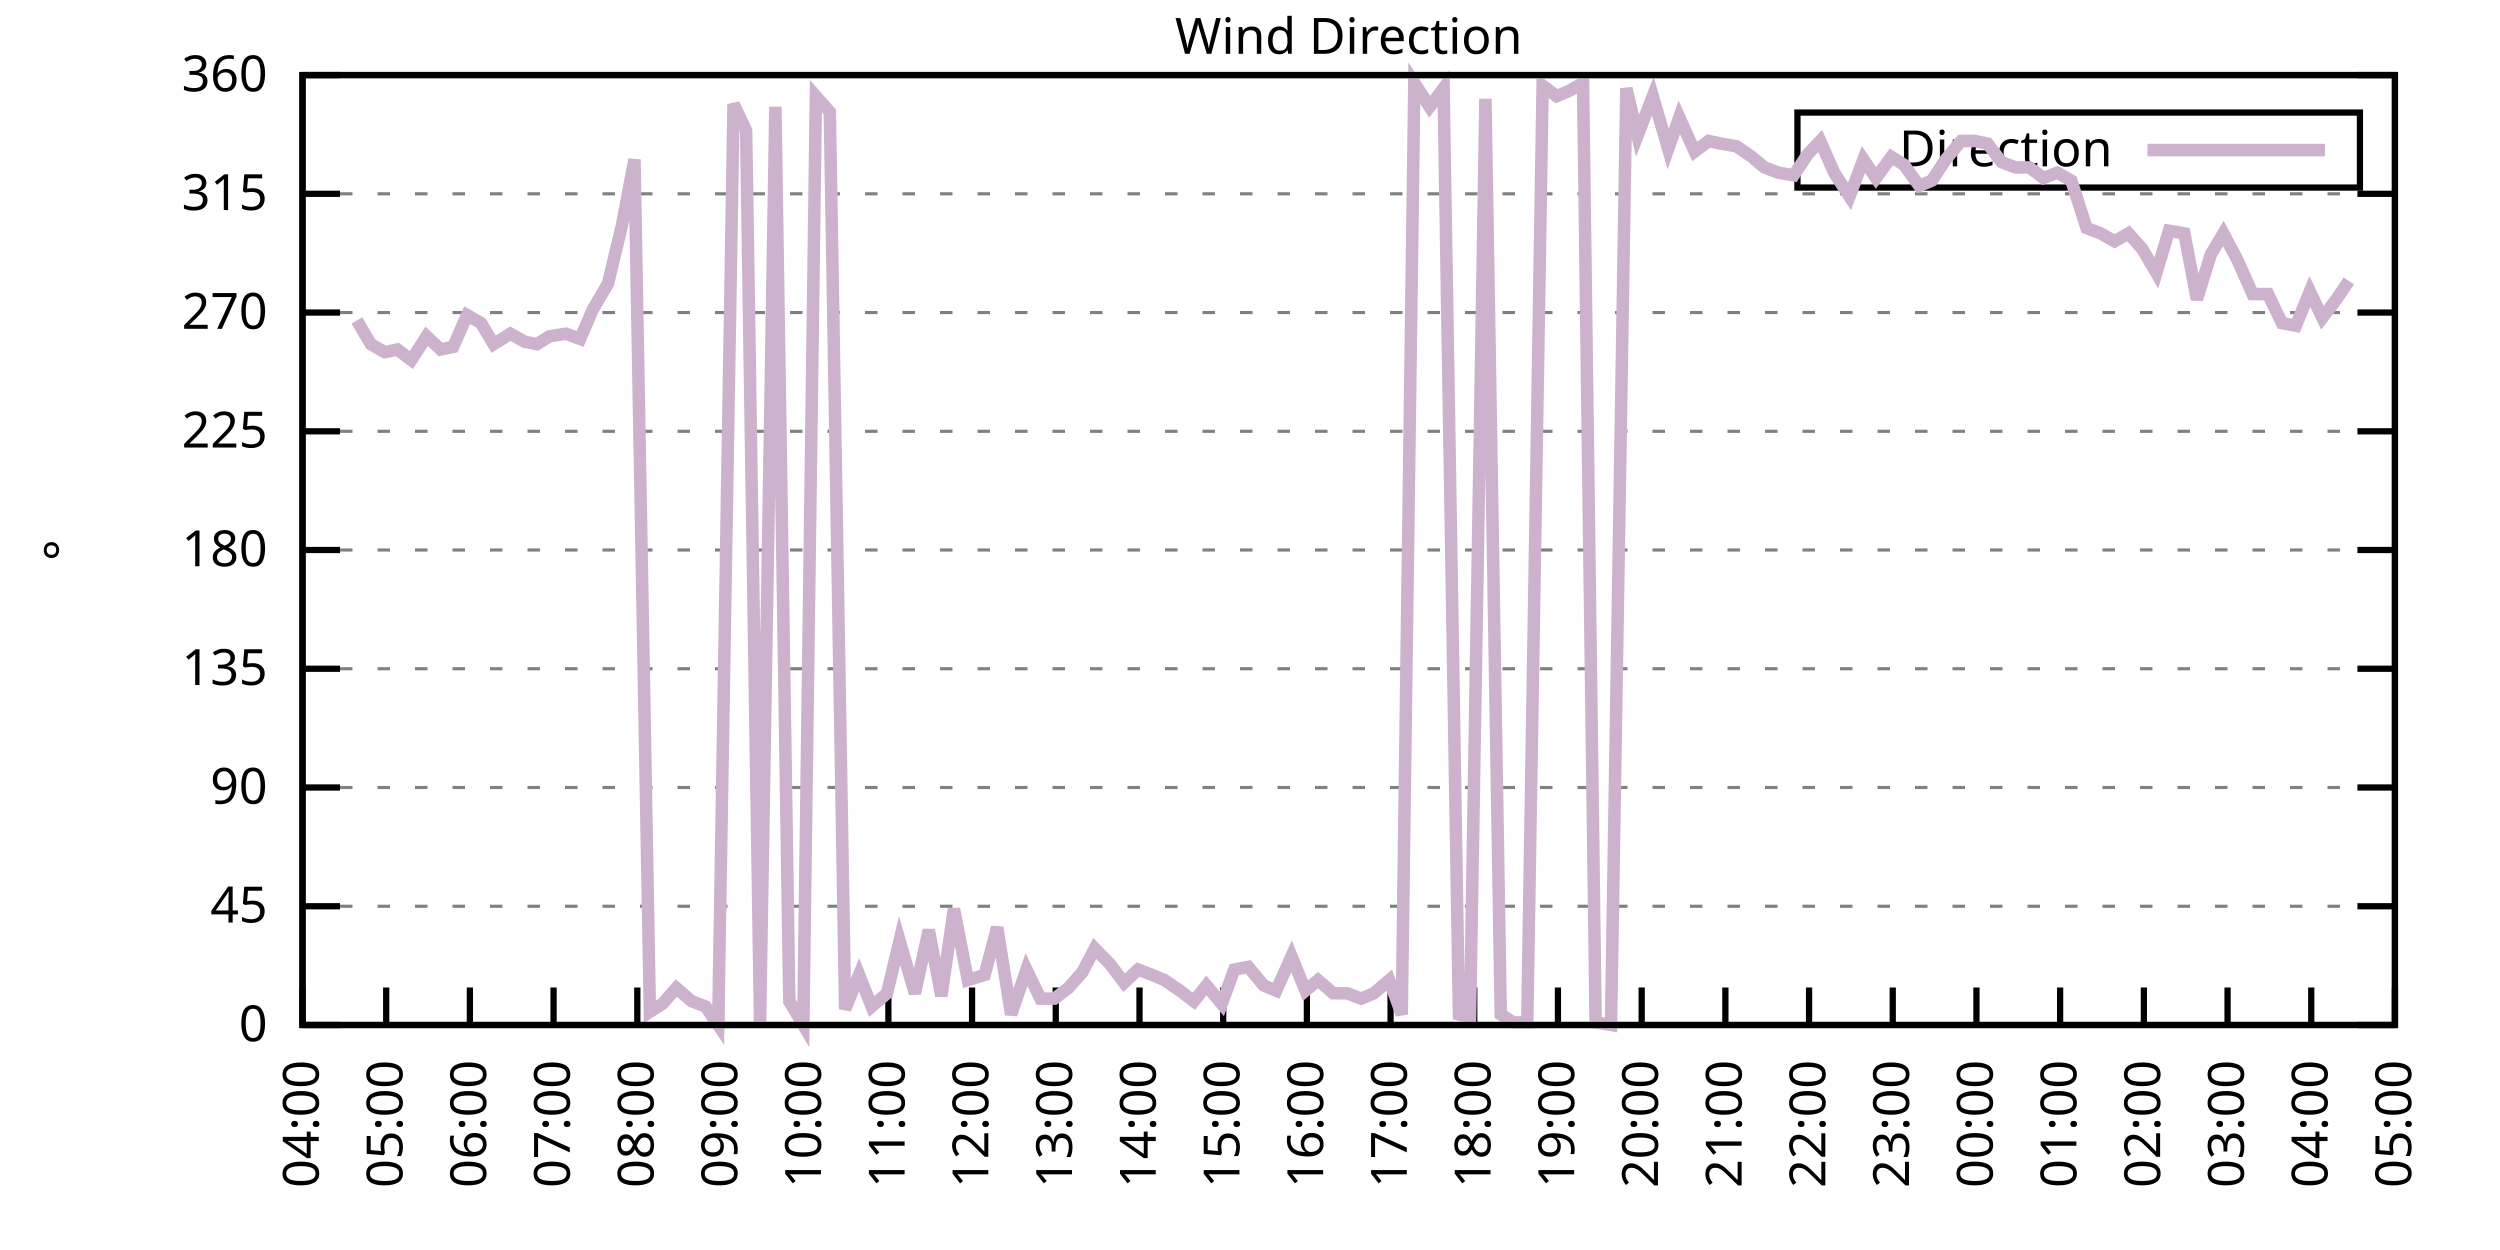
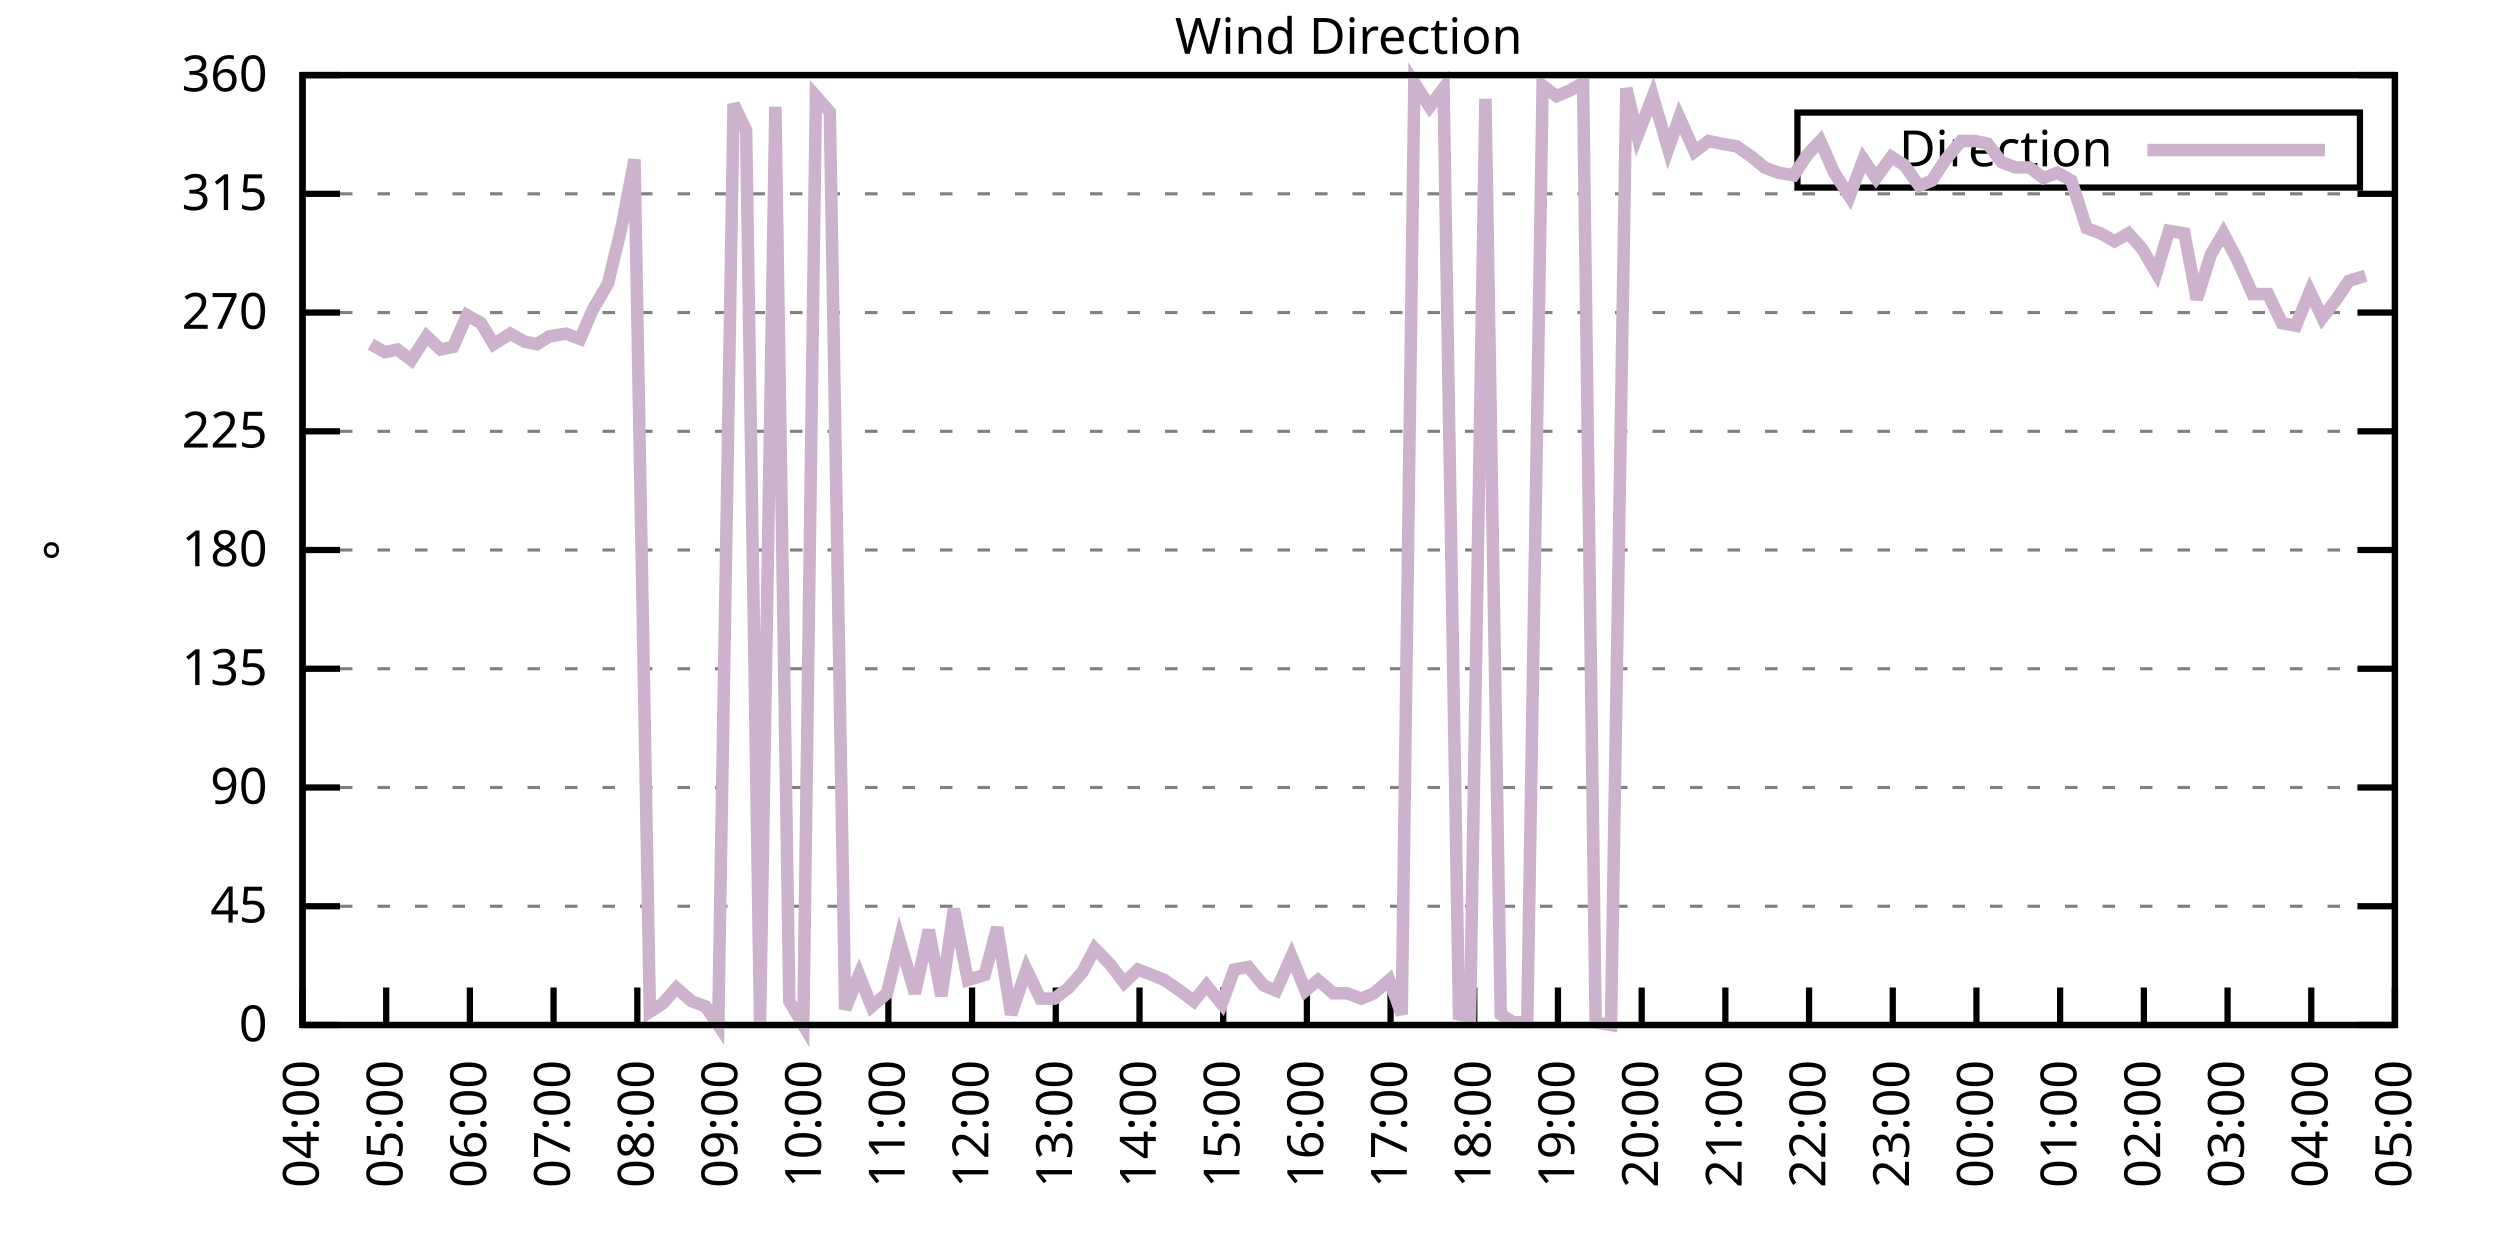
<svg xmlns="http://www.w3.org/2000/svg" xmlns:xlink="http://www.w3.org/1999/xlink" width="400" height="200" viewBox="0 0 400 200">
  <g id="gnuplot_canvas">
    <rect x="0" y="0" width="400" height="200" fill="none" />
    <defs>
      <circle id="gpDot" r="0.5" stroke-width="0.5" stroke="currentColor" />
      <path id="gpPt0" stroke-width="0.333" stroke="currentColor" d="M-1,0 h2 M0,-1 v2" />
      <path id="gpPt1" stroke-width="0.333" stroke="currentColor" d="M-1,-1 L1,1 M1,-1 L-1,1" />
      <path id="gpPt2" stroke-width="0.333" stroke="currentColor" d="M-1,0 L1,0 M0,-1 L0,1 M-1,-1 L1,1 M-1,1 L1,-1" />
      <rect id="gpPt3" stroke-width="0.333" stroke="currentColor" x="-1" y="-1" width="2" height="2" />
      <rect id="gpPt4" stroke-width="0.333" stroke="currentColor" fill="currentColor" x="-1" y="-1" width="2" height="2" />
      <circle id="gpPt5" stroke-width="0.333" stroke="currentColor" cx="0" cy="0" r="1" />
      <use xlink:href="#gpPt5" id="gpPt6" fill="currentColor" stroke="none" />
      <path id="gpPt7" stroke-width="0.333" stroke="currentColor" d="M0,-1.33 L-1.33,0.67 L1.33,0.67 z" />
      <use xlink:href="#gpPt7" id="gpPt8" fill="currentColor" stroke="none" />
      <use xlink:href="#gpPt7" id="gpPt9" stroke="currentColor" transform="rotate(180)" />
      <use xlink:href="#gpPt9" id="gpPt10" fill="currentColor" stroke="none" />
      <use xlink:href="#gpPt3" id="gpPt11" stroke="currentColor" transform="rotate(45)" />
      <use xlink:href="#gpPt11" id="gpPt12" fill="currentColor" stroke="none" />
      <path id="gpPt13" stroke-width="0.333" stroke="currentColor" d="M0,1.330 L1.265,0.411 L0.782,-1.067 L-0.782,-1.076 L-1.265,0.411 z" />
      <use xlink:href="#gpPt13" id="gpPt14" fill="currentColor" stroke="none" />
      <filter id="textbox" filterUnits="objectBoundingBox" x="0" y="0" height="1" width="1">
        <feFlood flood-color="white" flood-opacity="1" result="bgnd" />
        <feComposite in="SourceGraphic" in2="bgnd" operator="atop" />
      </filter>
      <filter id="greybox" filterUnits="objectBoundingBox" x="0" y="0" height="1" width="1">
        <feFlood flood-color="lightgrey" flood-opacity="1" result="grey" />
        <feComposite in="SourceGraphic" in2="grey" operator="atop" />
      </filter>
    </defs>
    <g fill="none" color="white" stroke="currentColor" stroke-width="1.00" stroke-linecap="butt" stroke-linejoin="miter">
</g>
    <g fill="none" color="black" stroke="currentColor" stroke-width="1.00" stroke-linecap="butt" stroke-linejoin="miter">
      <g stroke="none" shape-rendering="crispEdges">
        <polygon fill="rgb(255, 255, 255)" points="48.40,164.00 383.18,164.00 383.18,12.02 48.40,12.02 " />
      </g>
    </g>
    <g fill="none" color="black" stroke="currentColor" stroke-width="1.00" stroke-linecap="butt" stroke-linejoin="miter">
</g>
    <g fill="none" color="black" stroke="black" stroke-width="0.50" stroke-linecap="butt" stroke-linejoin="miter">
</g>
    <g fill="none" color="gray" stroke="currentColor" stroke-width="0.50" stroke-linecap="butt" stroke-linejoin="miter">
      <path stroke="gray" stroke-dasharray="2,4" class="gridline" d="M48.40,164.00 L383.19,164.00  " />
    </g>
    <g fill="none" color="gray" stroke="gray" stroke-width="1.00" stroke-linecap="butt" stroke-linejoin="miter">
</g>
    <g fill="none" color="black" stroke="currentColor" stroke-width="1.00" stroke-linecap="butt" stroke-linejoin="miter">
      <path stroke="black" d="M48.40,164.00 L54.40,164.00 M383.19,164.00 L377.19,164.00  " />
      <g transform="translate(42.80,166.60)" stroke="none" fill="black" font-family="Sans" font-size="8.00" text-anchor="end">
        <text>
          <tspan font-family="Sans"> 0</tspan>
        </text>
      </g>
    </g>
    <g fill="none" color="black" stroke="currentColor" stroke-width="1.00" stroke-linecap="butt" stroke-linejoin="miter">
</g>
    <g fill="none" color="black" stroke="black" stroke-width="0.50" stroke-linecap="butt" stroke-linejoin="miter">
</g>
    <g fill="none" color="gray" stroke="currentColor" stroke-width="0.50" stroke-linecap="butt" stroke-linejoin="miter">
      <path stroke="gray" stroke-dasharray="2,4" class="gridline" d="M48.40,145.00 L383.19,145.00  " />
    </g>
    <g fill="none" color="gray" stroke="gray" stroke-width="1.00" stroke-linecap="butt" stroke-linejoin="miter">
</g>
    <g fill="none" color="black" stroke="currentColor" stroke-width="1.00" stroke-linecap="butt" stroke-linejoin="miter">
      <path stroke="black" d="M48.40,145.00 L54.40,145.00 M383.19,145.00 L377.19,145.00  " />
      <g transform="translate(42.80,147.60)" stroke="none" fill="black" font-family="Sans" font-size="8.00" text-anchor="end">
        <text>
          <tspan font-family="Sans"> 45</tspan>
        </text>
      </g>
    </g>
    <g fill="none" color="black" stroke="currentColor" stroke-width="1.00" stroke-linecap="butt" stroke-linejoin="miter">
</g>
    <g fill="none" color="black" stroke="black" stroke-width="0.50" stroke-linecap="butt" stroke-linejoin="miter">
</g>
    <g fill="none" color="gray" stroke="currentColor" stroke-width="0.50" stroke-linecap="butt" stroke-linejoin="miter">
      <path stroke="gray" stroke-dasharray="2,4" class="gridline" d="M48.40,126.00 L383.19,126.00  " />
    </g>
    <g fill="none" color="gray" stroke="gray" stroke-width="1.00" stroke-linecap="butt" stroke-linejoin="miter">
</g>
    <g fill="none" color="black" stroke="currentColor" stroke-width="1.00" stroke-linecap="butt" stroke-linejoin="miter">
      <path stroke="black" d="M48.40,126.00 L54.40,126.00 M383.19,126.00 L377.19,126.00  " />
      <g transform="translate(42.80,128.60)" stroke="none" fill="black" font-family="Sans" font-size="8.00" text-anchor="end">
        <text>
          <tspan font-family="Sans"> 90</tspan>
        </text>
      </g>
    </g>
    <g fill="none" color="black" stroke="currentColor" stroke-width="1.00" stroke-linecap="butt" stroke-linejoin="miter">
</g>
    <g fill="none" color="black" stroke="black" stroke-width="0.50" stroke-linecap="butt" stroke-linejoin="miter">
</g>
    <g fill="none" color="gray" stroke="currentColor" stroke-width="0.50" stroke-linecap="butt" stroke-linejoin="miter">
      <path stroke="gray" stroke-dasharray="2,4" class="gridline" d="M48.40,107.00 L383.19,107.00  " />
    </g>
    <g fill="none" color="gray" stroke="gray" stroke-width="1.00" stroke-linecap="butt" stroke-linejoin="miter">
</g>
    <g fill="none" color="black" stroke="currentColor" stroke-width="1.00" stroke-linecap="butt" stroke-linejoin="miter">
      <path stroke="black" d="M48.40,107.00 L54.40,107.00 M383.19,107.00 L377.19,107.00  " />
      <g transform="translate(42.80,109.60)" stroke="none" fill="black" font-family="Sans" font-size="8.00" text-anchor="end">
        <text>
          <tspan font-family="Sans"> 135</tspan>
        </text>
      </g>
    </g>
    <g fill="none" color="black" stroke="currentColor" stroke-width="1.00" stroke-linecap="butt" stroke-linejoin="miter">
</g>
    <g fill="none" color="black" stroke="black" stroke-width="0.50" stroke-linecap="butt" stroke-linejoin="miter">
</g>
    <g fill="none" color="gray" stroke="currentColor" stroke-width="0.50" stroke-linecap="butt" stroke-linejoin="miter">
      <path stroke="gray" stroke-dasharray="2,4" class="gridline" d="M48.40,88.00 L383.19,88.00  " />
    </g>
    <g fill="none" color="gray" stroke="gray" stroke-width="1.00" stroke-linecap="butt" stroke-linejoin="miter">
</g>
    <g fill="none" color="black" stroke="currentColor" stroke-width="1.00" stroke-linecap="butt" stroke-linejoin="miter">
      <path stroke="black" d="M48.40,88.00 L54.40,88.00 M383.19,88.00 L377.19,88.00  " />
      <g transform="translate(42.80,90.60)" stroke="none" fill="black" font-family="Sans" font-size="8.00" text-anchor="end">
        <text>
          <tspan font-family="Sans"> 180</tspan>
        </text>
      </g>
    </g>
    <g fill="none" color="black" stroke="currentColor" stroke-width="1.00" stroke-linecap="butt" stroke-linejoin="miter">
</g>
    <g fill="none" color="black" stroke="black" stroke-width="0.50" stroke-linecap="butt" stroke-linejoin="miter">
</g>
    <g fill="none" color="gray" stroke="currentColor" stroke-width="0.50" stroke-linecap="butt" stroke-linejoin="miter">
      <path stroke="gray" stroke-dasharray="2,4" class="gridline" d="M48.40,69.01 L383.19,69.01  " />
    </g>
    <g fill="none" color="gray" stroke="gray" stroke-width="1.00" stroke-linecap="butt" stroke-linejoin="miter">
</g>
    <g fill="none" color="black" stroke="currentColor" stroke-width="1.00" stroke-linecap="butt" stroke-linejoin="miter">
      <path stroke="black" d="M48.40,69.01 L54.40,69.01 M383.19,69.01 L377.19,69.01  " />
      <g transform="translate(42.80,71.61)" stroke="none" fill="black" font-family="Sans" font-size="8.00" text-anchor="end">
        <text>
          <tspan font-family="Sans"> 225</tspan>
        </text>
      </g>
    </g>
    <g fill="none" color="black" stroke="currentColor" stroke-width="1.00" stroke-linecap="butt" stroke-linejoin="miter">
</g>
    <g fill="none" color="black" stroke="black" stroke-width="0.50" stroke-linecap="butt" stroke-linejoin="miter">
</g>
    <g fill="none" color="gray" stroke="currentColor" stroke-width="0.50" stroke-linecap="butt" stroke-linejoin="miter">
      <path stroke="gray" stroke-dasharray="2,4" class="gridline" d="M48.40,50.01 L383.19,50.01  " />
    </g>
    <g fill="none" color="gray" stroke="gray" stroke-width="1.00" stroke-linecap="butt" stroke-linejoin="miter">
</g>
    <g fill="none" color="black" stroke="currentColor" stroke-width="1.00" stroke-linecap="butt" stroke-linejoin="miter">
      <path stroke="black" d="M48.40,50.01 L54.40,50.01 M383.19,50.01 L377.19,50.01  " />
      <g transform="translate(42.80,52.61)" stroke="none" fill="black" font-family="Sans" font-size="8.00" text-anchor="end">
        <text>
          <tspan font-family="Sans"> 270</tspan>
        </text>
      </g>
    </g>
    <g fill="none" color="black" stroke="currentColor" stroke-width="1.00" stroke-linecap="butt" stroke-linejoin="miter">
</g>
    <g fill="none" color="black" stroke="black" stroke-width="0.50" stroke-linecap="butt" stroke-linejoin="miter">
</g>
    <g fill="none" color="gray" stroke="currentColor" stroke-width="0.50" stroke-linecap="butt" stroke-linejoin="miter">
      <path stroke="gray" stroke-dasharray="2,4" class="gridline" d="M48.40,31.01 L383.19,31.01  " />
    </g>
    <g fill="none" color="gray" stroke="gray" stroke-width="1.00" stroke-linecap="butt" stroke-linejoin="miter">
</g>
    <g fill="none" color="black" stroke="currentColor" stroke-width="1.00" stroke-linecap="butt" stroke-linejoin="miter">
      <path stroke="black" d="M48.40,31.01 L54.40,31.01 M383.19,31.01 L377.19,31.01  " />
      <g transform="translate(42.80,33.61)" stroke="none" fill="black" font-family="Sans" font-size="8.00" text-anchor="end">
        <text>
          <tspan font-family="Sans"> 315</tspan>
        </text>
      </g>
    </g>
    <g fill="none" color="black" stroke="currentColor" stroke-width="1.00" stroke-linecap="butt" stroke-linejoin="miter">
</g>
    <g fill="none" color="black" stroke="black" stroke-width="0.50" stroke-linecap="butt" stroke-linejoin="miter">
</g>
    <g fill="none" color="gray" stroke="currentColor" stroke-width="0.50" stroke-linecap="butt" stroke-linejoin="miter">
      <path stroke="gray" stroke-dasharray="2,4" class="gridline" d="M48.40,12.01 L383.19,12.01  " />
    </g>
    <g fill="none" color="gray" stroke="gray" stroke-width="1.00" stroke-linecap="butt" stroke-linejoin="miter">
</g>
    <g fill="none" color="black" stroke="currentColor" stroke-width="1.00" stroke-linecap="butt" stroke-linejoin="miter">
      <path stroke="black" d="M48.40,12.01 L54.40,12.01 M383.19,12.01 L377.19,12.01  " />
      <g transform="translate(42.80,14.61)" stroke="none" fill="black" font-family="Sans" font-size="8.00" text-anchor="end">
        <text>
          <tspan font-family="Sans"> 360</tspan>
        </text>
      </g>
    </g>
    <g fill="none" color="black" stroke="currentColor" stroke-width="1.00" stroke-linecap="butt" stroke-linejoin="miter">
      <path stroke="black" d="M48.40,164.00 L48.40,158.00  " />
      <g transform="translate(51.00,169.60) rotate(270.00)" stroke="none" fill="black" font-family="Sans" font-size="8.00" text-anchor="end">
        <text>
          <tspan font-family="Sans">04:00</tspan>
        </text>
      </g>
    </g>
    <g fill="none" color="black" stroke="currentColor" stroke-width="1.00" stroke-linecap="butt" stroke-linejoin="miter">
      <path stroke="black" d="M61.79,164.00 L61.79,158.00  " />
      <g transform="translate(64.39,169.60) rotate(270.00)" stroke="none" fill="black" font-family="Sans" font-size="8.00" text-anchor="end">
        <text>
          <tspan font-family="Sans">05:00</tspan>
        </text>
      </g>
    </g>
    <g fill="none" color="black" stroke="currentColor" stroke-width="1.00" stroke-linecap="butt" stroke-linejoin="miter">
      <path stroke="black" d="M75.18,164.00 L75.18,158.00  " />
      <g transform="translate(77.78,169.60) rotate(270.00)" stroke="none" fill="black" font-family="Sans" font-size="8.00" text-anchor="end">
        <text>
          <tspan font-family="Sans">06:00</tspan>
        </text>
      </g>
    </g>
    <g fill="none" color="black" stroke="currentColor" stroke-width="1.00" stroke-linecap="butt" stroke-linejoin="miter">
      <path stroke="black" d="M88.57,164.00 L88.57,158.00  " />
      <g transform="translate(91.17,169.60) rotate(270.00)" stroke="none" fill="black" font-family="Sans" font-size="8.00" text-anchor="end">
        <text>
          <tspan font-family="Sans">07:00</tspan>
        </text>
      </g>
    </g>
    <g fill="none" color="black" stroke="currentColor" stroke-width="1.00" stroke-linecap="butt" stroke-linejoin="miter">
      <path stroke="black" d="M101.97,164.00 L101.97,158.00  " />
      <g transform="translate(104.57,169.60) rotate(270.00)" stroke="none" fill="black" font-family="Sans" font-size="8.00" text-anchor="end">
        <text>
          <tspan font-family="Sans">08:00</tspan>
        </text>
      </g>
    </g>
    <g fill="none" color="black" stroke="currentColor" stroke-width="1.00" stroke-linecap="butt" stroke-linejoin="miter">
      <path stroke="black" d="M115.36,164.00 L115.36,158.00  " />
      <g transform="translate(117.96,169.60) rotate(270.00)" stroke="none" fill="black" font-family="Sans" font-size="8.00" text-anchor="end">
        <text>
          <tspan font-family="Sans">09:00</tspan>
        </text>
      </g>
    </g>
    <g fill="none" color="black" stroke="currentColor" stroke-width="1.00" stroke-linecap="butt" stroke-linejoin="miter">
      <path stroke="black" d="M128.75,164.00 L128.75,158.00  " />
      <g transform="translate(131.35,169.60) rotate(270.00)" stroke="none" fill="black" font-family="Sans" font-size="8.00" text-anchor="end">
        <text>
          <tspan font-family="Sans">10:00</tspan>
        </text>
      </g>
    </g>
    <g fill="none" color="black" stroke="currentColor" stroke-width="1.00" stroke-linecap="butt" stroke-linejoin="miter">
      <path stroke="black" d="M142.14,164.00 L142.14,158.00  " />
      <g transform="translate(144.74,169.60) rotate(270.00)" stroke="none" fill="black" font-family="Sans" font-size="8.00" text-anchor="end">
        <text>
          <tspan font-family="Sans">11:00</tspan>
        </text>
      </g>
    </g>
    <g fill="none" color="black" stroke="currentColor" stroke-width="1.00" stroke-linecap="butt" stroke-linejoin="miter">
      <path stroke="black" d="M155.53,164.00 L155.53,158.00  " />
      <g transform="translate(158.13,169.60) rotate(270.00)" stroke="none" fill="black" font-family="Sans" font-size="8.00" text-anchor="end">
        <text>
          <tspan font-family="Sans">12:00</tspan>
        </text>
      </g>
    </g>
    <g fill="none" color="black" stroke="currentColor" stroke-width="1.00" stroke-linecap="butt" stroke-linejoin="miter">
      <path stroke="black" d="M168.92,164.00 L168.92,158.00  " />
      <g transform="translate(171.52,169.60) rotate(270.00)" stroke="none" fill="black" font-family="Sans" font-size="8.00" text-anchor="end">
        <text>
          <tspan font-family="Sans">13:00</tspan>
        </text>
      </g>
    </g>
    <g fill="none" color="black" stroke="currentColor" stroke-width="1.00" stroke-linecap="butt" stroke-linejoin="miter">
      <path stroke="black" d="M182.32,164.00 L182.32,158.00  " />
      <g transform="translate(184.92,169.60) rotate(270.00)" stroke="none" fill="black" font-family="Sans" font-size="8.00" text-anchor="end">
        <text>
          <tspan font-family="Sans">14:00</tspan>
        </text>
      </g>
    </g>
    <g fill="none" color="black" stroke="currentColor" stroke-width="1.00" stroke-linecap="butt" stroke-linejoin="miter">
      <path stroke="black" d="M195.71,164.00 L195.71,158.00  " />
      <g transform="translate(198.31,169.60) rotate(270.00)" stroke="none" fill="black" font-family="Sans" font-size="8.00" text-anchor="end">
        <text>
          <tspan font-family="Sans">15:00</tspan>
        </text>
      </g>
    </g>
    <g fill="none" color="black" stroke="currentColor" stroke-width="1.00" stroke-linecap="butt" stroke-linejoin="miter">
      <path stroke="black" d="M209.10,164.00 L209.10,158.00  " />
      <g transform="translate(211.70,169.60) rotate(270.00)" stroke="none" fill="black" font-family="Sans" font-size="8.00" text-anchor="end">
        <text>
          <tspan font-family="Sans">16:00</tspan>
        </text>
      </g>
    </g>
    <g fill="none" color="black" stroke="currentColor" stroke-width="1.00" stroke-linecap="butt" stroke-linejoin="miter">
      <path stroke="black" d="M222.49,164.00 L222.49,158.00  " />
      <g transform="translate(225.09,169.60) rotate(270.00)" stroke="none" fill="black" font-family="Sans" font-size="8.00" text-anchor="end">
        <text>
          <tspan font-family="Sans">17:00</tspan>
        </text>
      </g>
    </g>
    <g fill="none" color="black" stroke="currentColor" stroke-width="1.00" stroke-linecap="butt" stroke-linejoin="miter">
      <path stroke="black" d="M235.88,164.00 L235.88,158.00  " />
      <g transform="translate(238.48,169.60) rotate(270.00)" stroke="none" fill="black" font-family="Sans" font-size="8.00" text-anchor="end">
        <text>
          <tspan font-family="Sans">18:00</tspan>
        </text>
      </g>
    </g>
    <g fill="none" color="black" stroke="currentColor" stroke-width="1.00" stroke-linecap="butt" stroke-linejoin="miter">
      <path stroke="black" d="M249.27,164.00 L249.27,158.00  " />
      <g transform="translate(251.87,169.60) rotate(270.00)" stroke="none" fill="black" font-family="Sans" font-size="8.00" text-anchor="end">
        <text>
          <tspan font-family="Sans">19:00</tspan>
        </text>
      </g>
    </g>
    <g fill="none" color="black" stroke="currentColor" stroke-width="1.00" stroke-linecap="butt" stroke-linejoin="miter">
      <path stroke="black" d="M262.67,164.00 L262.67,158.00  " />
      <g transform="translate(265.27,169.60) rotate(270.00)" stroke="none" fill="black" font-family="Sans" font-size="8.00" text-anchor="end">
        <text>
          <tspan font-family="Sans">20:00</tspan>
        </text>
      </g>
    </g>
    <g fill="none" color="black" stroke="currentColor" stroke-width="1.00" stroke-linecap="butt" stroke-linejoin="miter">
      <path stroke="black" d="M276.06,164.00 L276.06,158.00  " />
      <g transform="translate(278.66,169.60) rotate(270.00)" stroke="none" fill="black" font-family="Sans" font-size="8.00" text-anchor="end">
        <text>
          <tspan font-family="Sans">21:00</tspan>
        </text>
      </g>
    </g>
    <g fill="none" color="black" stroke="currentColor" stroke-width="1.00" stroke-linecap="butt" stroke-linejoin="miter">
      <path stroke="black" d="M289.45,164.00 L289.45,158.00  " />
      <g transform="translate(292.05,169.60) rotate(270.00)" stroke="none" fill="black" font-family="Sans" font-size="8.00" text-anchor="end">
        <text>
          <tspan font-family="Sans">22:00</tspan>
        </text>
      </g>
    </g>
    <g fill="none" color="black" stroke="currentColor" stroke-width="1.00" stroke-linecap="butt" stroke-linejoin="miter">
      <path stroke="black" d="M302.84,164.00 L302.84,158.00  " />
      <g transform="translate(305.44,169.60) rotate(270.00)" stroke="none" fill="black" font-family="Sans" font-size="8.00" text-anchor="end">
        <text>
          <tspan font-family="Sans">23:00</tspan>
        </text>
      </g>
    </g>
    <g fill="none" color="black" stroke="currentColor" stroke-width="1.00" stroke-linecap="butt" stroke-linejoin="miter">
      <path stroke="black" d="M316.23,164.00 L316.23,158.00  " />
      <g transform="translate(318.83,169.60) rotate(270.00)" stroke="none" fill="black" font-family="Sans" font-size="8.00" text-anchor="end">
        <text>
          <tspan font-family="Sans">00:00</tspan>
        </text>
      </g>
    </g>
    <g fill="none" color="black" stroke="currentColor" stroke-width="1.00" stroke-linecap="butt" stroke-linejoin="miter">
      <path stroke="black" d="M329.62,164.00 L329.62,158.00  " />
      <g transform="translate(332.22,169.60) rotate(270.00)" stroke="none" fill="black" font-family="Sans" font-size="8.00" text-anchor="end">
        <text>
          <tspan font-family="Sans">01:00</tspan>
        </text>
      </g>
    </g>
    <g fill="none" color="black" stroke="currentColor" stroke-width="1.00" stroke-linecap="butt" stroke-linejoin="miter">
      <path stroke="black" d="M343.02,164.00 L343.02,158.00  " />
      <g transform="translate(345.62,169.60) rotate(270.00)" stroke="none" fill="black" font-family="Sans" font-size="8.00" text-anchor="end">
        <text>
          <tspan font-family="Sans">02:00</tspan>
        </text>
      </g>
    </g>
    <g fill="none" color="black" stroke="currentColor" stroke-width="1.00" stroke-linecap="butt" stroke-linejoin="miter">
      <path stroke="black" d="M356.41,164.00 L356.41,158.00  " />
      <g transform="translate(359.01,169.60) rotate(270.00)" stroke="none" fill="black" font-family="Sans" font-size="8.00" text-anchor="end">
        <text>
          <tspan font-family="Sans">03:00</tspan>
        </text>
      </g>
    </g>
    <g fill="none" color="black" stroke="currentColor" stroke-width="1.00" stroke-linecap="butt" stroke-linejoin="miter">
      <path stroke="black" d="M369.80,164.00 L369.80,158.00  " />
      <g transform="translate(372.40,169.60) rotate(270.00)" stroke="none" fill="black" font-family="Sans" font-size="8.00" text-anchor="end">
        <text>
          <tspan font-family="Sans">04:00</tspan>
        </text>
      </g>
    </g>
    <g fill="none" color="black" stroke="currentColor" stroke-width="1.00" stroke-linecap="butt" stroke-linejoin="miter">
      <path stroke="black" d="M383.19,164.00 L383.19,158.00  " />
      <g transform="translate(385.79,169.60) rotate(270.00)" stroke="none" fill="black" font-family="Sans" font-size="8.00" text-anchor="end">
        <text>
          <tspan font-family="Sans">05:00</tspan>
        </text>
      </g>
    </g>
    <g fill="none" color="black" stroke="currentColor" stroke-width="1.00" stroke-linecap="butt" stroke-linejoin="miter">
</g>
    <g fill="none" color="black" stroke="currentColor" stroke-width="1.00" stroke-linecap="butt" stroke-linejoin="miter">
      <path stroke="black" d="M48.40,12.01 L48.40,164.00 L383.19,164.00 L383.19,12.01 L48.40,12.01 Z  " />
    </g>
    <g fill="none" color="black" stroke="currentColor" stroke-width="1.00" stroke-linecap="butt" stroke-linejoin="miter">
</g>
    <g fill="none" color="black" stroke="currentColor" stroke-width="1.00" stroke-linecap="butt" stroke-linejoin="miter">
      <path stroke="black" d="M287.59,30.01 L287.59,18.01 L377.59,18.01 L377.59,30.01 L287.59,30.01 Z  " />
    </g>
    <g id="Wind_direction_plot_1">
      <g fill="none" color="white" stroke="black" stroke-width="2.00" stroke-linecap="butt" stroke-linejoin="miter">
</g>
      <g fill="none" color="black" stroke="currentColor" stroke-width="2.00" stroke-linecap="butt" stroke-linejoin="miter">
        <g transform="translate(337.99,26.61)" stroke="none" fill="black" font-family="Sans" font-size="8.00" text-anchor="end">
          <text>
            <tspan font-family="Sans">Direction</tspan>
          </text>
        </g>
      </g>
      <g fill="none" color="black" stroke="currentColor" stroke-width="2.00" stroke-linecap="butt" stroke-linejoin="miter">
-         <path stroke="rgb(204, 178, 204)" d="M343.59,24.01 L371.99,24.01 M57.10,51.27 L59.34,55.07 L61.57,56.34 L63.58,55.92 L65.81,57.61 L68.26,53.81   L70.50,55.92 L72.50,55.50 L74.74,50.43 L76.97,51.70 L78.98,55.07 L81.66,53.39 L83.89,54.65 L85.90,55.07   L87.91,53.81 L90.58,53.39 L92.82,54.23 L94.82,49.59 L97.28,45.36 L99.51,36.08 L101.52,25.52 L103.98,161.89   L105.98,160.62 L108.22,158.09 L110.67,160.20 L112.90,161.04 L114.91,164.00 L117.37,16.65 L119.38,20.88 L121.61,163.58   L124.06,17.08 L126.29,160.20 L128.53,164.00 L130.54,15.39 L132.77,17.92 L135.22,161.47 L137.45,155.98 L139.46,161.04   L141.92,158.93 L143.93,150.49 L146.38,158.93 L148.61,148.80 L150.62,159.36 L152.63,145.42 L154.86,156.82 L157.54,155.98   L159.55,148.38 L161.78,162.31 L164.24,155.13 L166.47,159.78 L168.70,159.78 L170.93,158.09 L173.17,155.56 L175.17,151.76   L177.63,154.29 L179.86,157.24 L182.09,155.13 L184.32,155.98 L186.33,156.82 L188.79,158.51 L191.02,160.20 L193.03,157.67   L195.48,160.62 L197.49,155.13 L199.73,154.71 L202.18,157.67 L204.19,158.51 L206.64,153.02 L208.88,158.51 L210.88,156.82   L213.34,158.93 L215.57,158.93 L217.80,159.78 L219.81,158.93 L222.27,156.82 L224.28,162.31 L226.29,13.28 L228.74,17.08   L230.97,14.12 L233.43,162.31 L235.21,162.73 L237.67,15.81 L240.12,162.31 L242.13,163.58 L244.36,163.58 L246.82,13.70   L249.05,15.39 L251.06,14.54 L253.29,13.28 L255.30,163.58 L257.76,164.00 L260.21,14.12 L262.00,21.72 L264.45,15.39   L266.91,23.83 L268.69,18.77 L271.15,24.25 L273.38,22.56 L275.39,22.99 L277.84,23.41 L280.30,25.10 L282.31,26.79   L284.54,27.63 L286.99,28.05 L289.23,24.68 L291.23,22.56 L293.47,27.63 L295.92,31.43 L298.15,25.52 L300.16,28.48   L302.62,25.10 L304.63,26.36 L307.08,29.74 L309.09,28.90 L311.32,25.52 L313.78,22.56 L316.01,22.56 L318.02,22.99   L320.25,25.94 L322.48,26.79 L324.71,26.79 L326.95,28.48 L329.18,27.63 L331.41,28.90 L333.86,36.50 L336.10,37.34   L338.33,38.61 L340.56,37.34 L342.79,39.87 L345.02,43.67 L347.03,36.92 L349.49,37.34 L351.50,47.90 L353.73,40.72   L355.74,37.34 L357.97,41.56 L360.42,47.05 L362.88,47.05 L365.11,51.70 L367.34,52.12 L369.58,46.63 L371.58,50.85   L373.82,47.90 L375.82,44.94  " />
+         <path stroke="rgb(204, 178, 204)" d="M343.59,24.01 L371.99,24.01 M59.34,55.07 L61.57,56.34 L63.58,55.92 L65.81,57.61 L68.26,53.81 L70.50,55.92   L72.50,55.50 L74.74,50.43 L76.97,51.70 L78.98,55.07 L81.66,53.39 L83.89,54.65 L85.90,55.07 L87.91,53.81   L90.58,53.39 L92.82,54.23 L94.82,49.59 L97.28,45.36 L99.51,36.08 L101.52,25.52 L103.98,161.89 L105.98,160.62   L108.22,158.09 L110.67,160.20 L112.90,161.04 L114.91,164.00 L117.37,16.65 L119.38,20.88 L121.61,163.58 L124.06,17.08   L126.29,160.20 L128.53,164.00 L130.54,15.39 L132.77,17.92 L135.22,161.47 L137.45,155.98 L139.46,161.04 L141.92,158.93   L143.93,150.49 L146.38,158.93 L148.61,148.80 L150.62,159.36 L152.63,145.42 L154.86,156.82 L157.54,155.98 L159.55,148.38   L161.78,162.31 L164.24,155.13 L166.47,159.78 L168.70,159.78 L170.93,158.09 L173.17,155.56 L175.17,151.76 L177.63,154.29   L179.86,157.24 L182.09,155.13 L184.32,155.98 L186.33,156.82 L188.79,158.51 L191.02,160.20 L193.03,157.67 L195.48,160.62   L197.49,155.13 L199.73,154.71 L202.18,157.67 L204.19,158.51 L206.64,153.02 L208.88,158.51 L210.88,156.82 L213.34,158.93   L215.57,158.93 L217.80,159.78 L219.81,158.93 L222.27,156.82 L224.28,162.31 L226.29,13.28 L228.74,17.08 L230.97,14.12   L233.43,162.31 L235.21,162.73 L237.67,15.81 L240.12,162.31 L242.13,163.58 L244.36,163.58 L246.82,13.70 L249.05,15.39   L251.06,14.54 L253.29,13.28 L255.30,163.58 L257.76,164.00 L260.21,14.12 L262.00,21.72 L264.45,15.39 L266.91,23.83   L268.69,18.77 L271.15,24.25 L273.38,22.56 L275.39,22.99 L277.84,23.41 L280.30,25.10 L282.31,26.79 L284.54,27.63   L286.99,28.05 L289.23,24.68 L291.23,22.56 L293.47,27.63 L295.92,31.43 L298.15,25.52 L300.16,28.48 L302.62,25.10   L304.63,26.36 L307.08,29.74 L309.09,28.90 L311.32,25.52 L313.78,22.56 L316.01,22.56 L318.02,22.99 L320.25,25.94   L322.48,26.79 L324.71,26.79 L326.95,28.48 L329.18,27.63 L331.41,28.90 L333.86,36.50 L336.10,37.34 L338.33,38.61   L340.56,37.34 L342.79,39.87 L345.02,43.67 L347.03,36.92 L349.49,37.34 L351.50,47.90 L353.73,40.72 L355.74,37.34   L357.97,41.56 L360.42,47.05 L362.88,47.05 L365.11,51.70 L367.34,52.12 L369.58,46.63 L371.58,50.85 L373.82,47.90   L375.82,44.94 L378.50,44.10  " />
      </g>
    </g>
    <g fill="none" color="black" stroke="currentColor" stroke-width="2.00" stroke-linecap="butt" stroke-linejoin="miter">
</g>
    <g fill="none" color="black" stroke="black" stroke-width="1.00" stroke-linecap="butt" stroke-linejoin="miter">
</g>
    <g fill="none" color="black" stroke="currentColor" stroke-width="1.00" stroke-linecap="butt" stroke-linejoin="miter">
      <path stroke="black" d="M48.40,12.01 L48.40,164.00 L383.19,164.00 L383.19,12.01 L48.40,12.01 Z  " />
      <g transform="translate(12.80,88.01) rotate(270.00)" stroke="none" fill="black" font-family="Sans" font-size="8.00" text-anchor="middle">
        <text>
          <tspan font-family="Sans">°</tspan>
        </text>
      </g>
    </g>
    <g fill="none" color="black" stroke="currentColor" stroke-width="1.00" stroke-linecap="butt" stroke-linejoin="miter">
</g>
    <g fill="none" color="black" stroke="currentColor" stroke-width="1.00" stroke-linecap="butt" stroke-linejoin="miter">
      <g transform="translate(215.79,8.61)" stroke="none" fill="black" font-family="Sans" font-size="8.00" text-anchor="middle">
        <text>
          <tspan font-family="Sans">Wind Direction</tspan>
        </text>
      </g>
    </g>
    <g fill="none" color="black" stroke="currentColor" stroke-width="1.00" stroke-linecap="butt" stroke-linejoin="miter">
</g>
  </g>
</svg>
